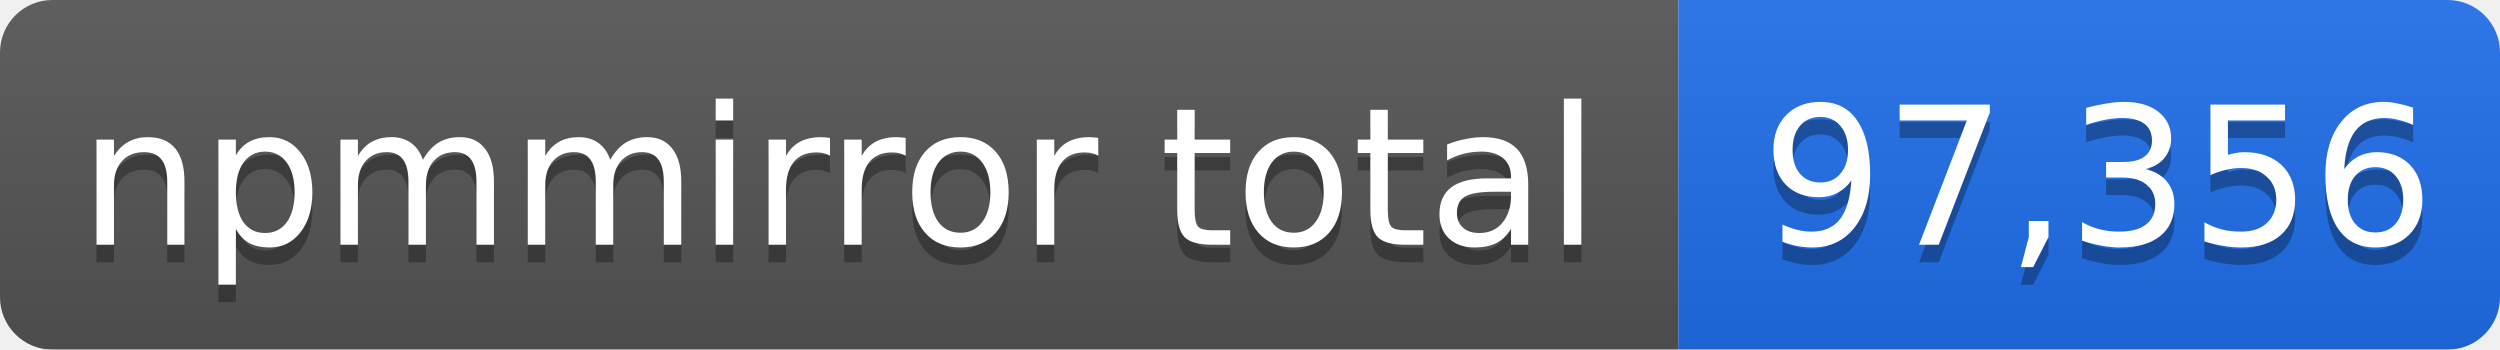
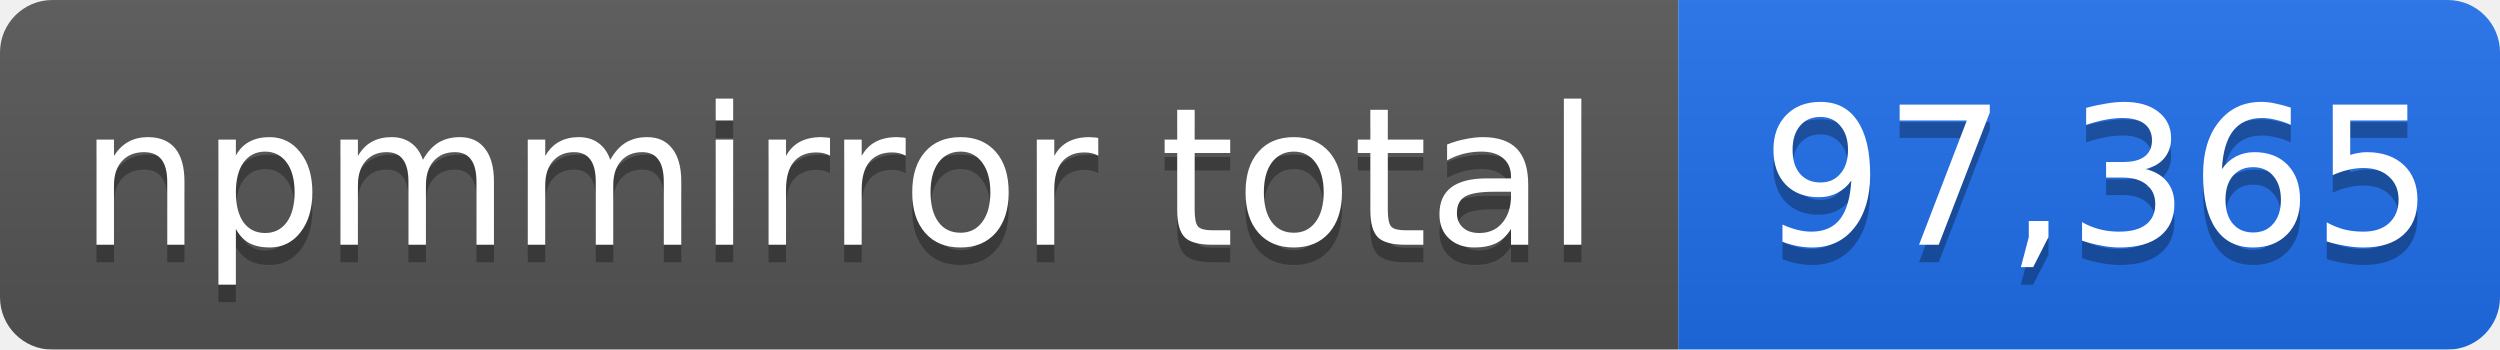
- <svg xmlns="http://www.w3.org/2000/svg" width="143" height="20" role="img" aria-label="npmmirror total: 97,356">
+ <svg xmlns="http://www.w3.org/2000/svg" width="143" height="20" role="img" aria-label="npmmirror total: 97,365">
  <linearGradient id="s" x2="0" y2="100%">
    <stop offset="0" stop-color="#bbb" stop-opacity=".1" />
    <stop offset="1" stop-opacity=".1" />
  </linearGradient>
  <mask id="m">
    <rect width="143" height="20" rx="3" fill="#fff" />
  </mask>
  <g mask="url(#m)">
    <rect width="96" height="20" fill="#555" />
    <rect x="96" width="47" height="20" fill="#1f6feb" />
    <rect width="143" height="20" fill="url(#s)" />
  </g>
  <g fill="#fff" text-anchor="middle" font-family="Verdana,Geneva,DejaVu Sans,sans-serif" font-size="11">
    <text x="48" y="15" fill="#010101" fill-opacity=".3">npmmirror total</text>
    <text x="48" y="14">npmmirror total</text>
-     <text x="120" y="15" fill="#010101" fill-opacity=".3">97,356</text>
-     <text x="120" y="14">97,356</text>
+     <text x="120" y="15" fill="#010101" fill-opacity=".3">97,365</text>
+     <text x="120" y="14">97,365</text>
  </g>
</svg>
